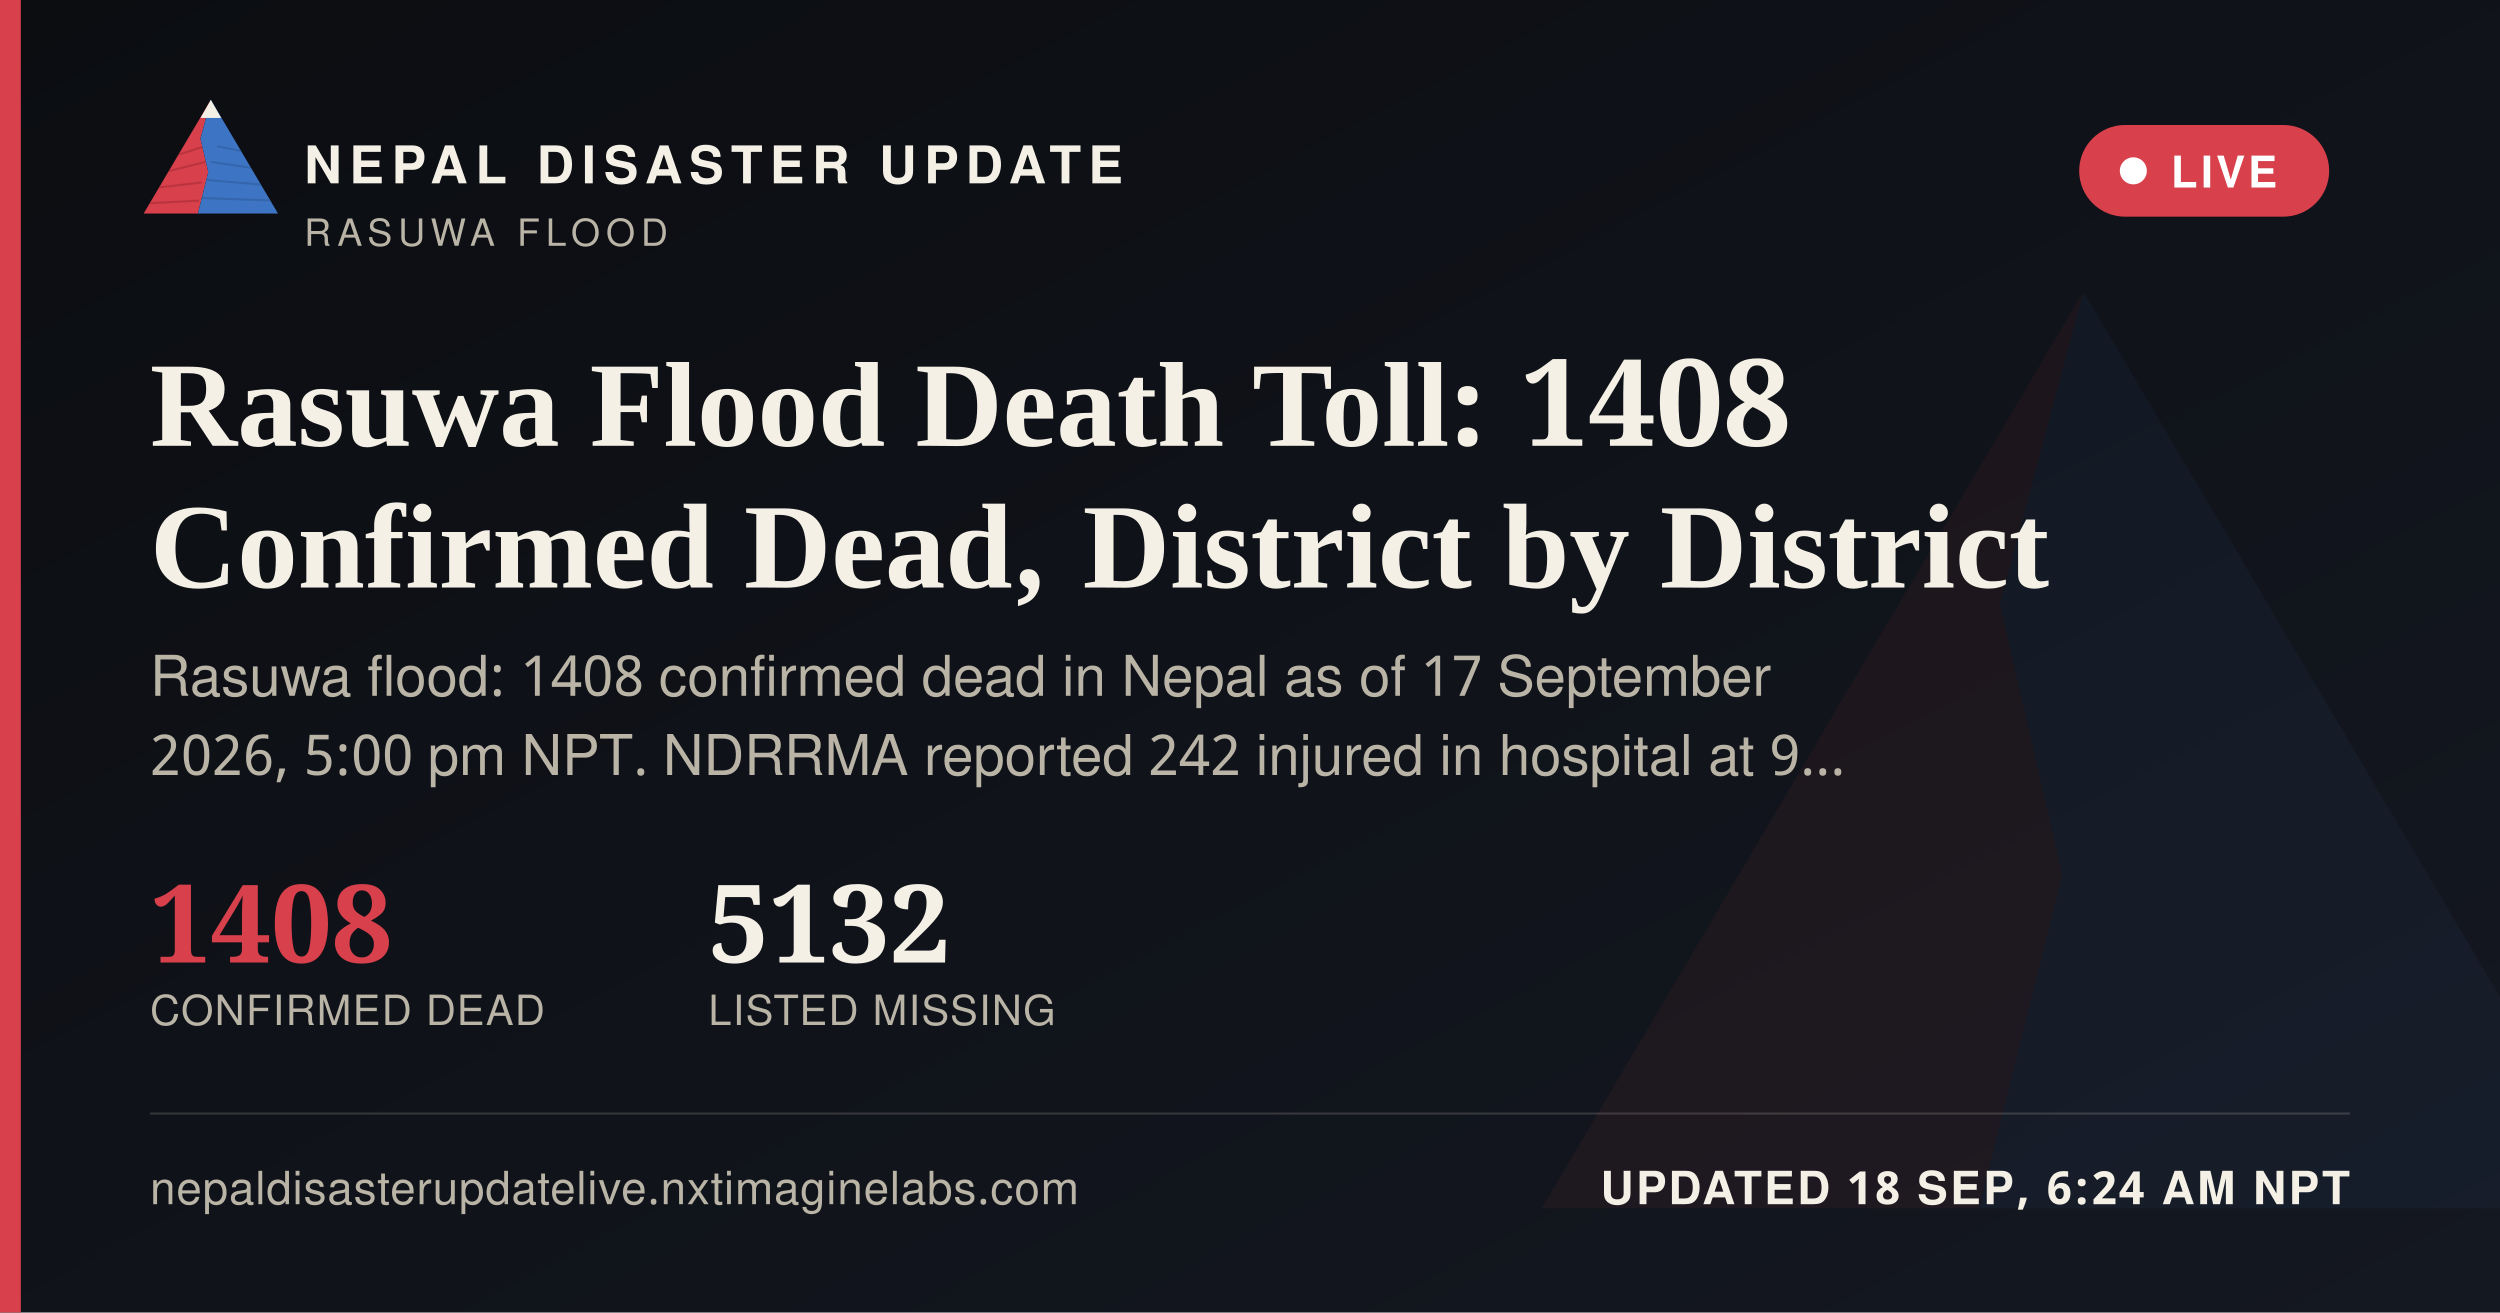
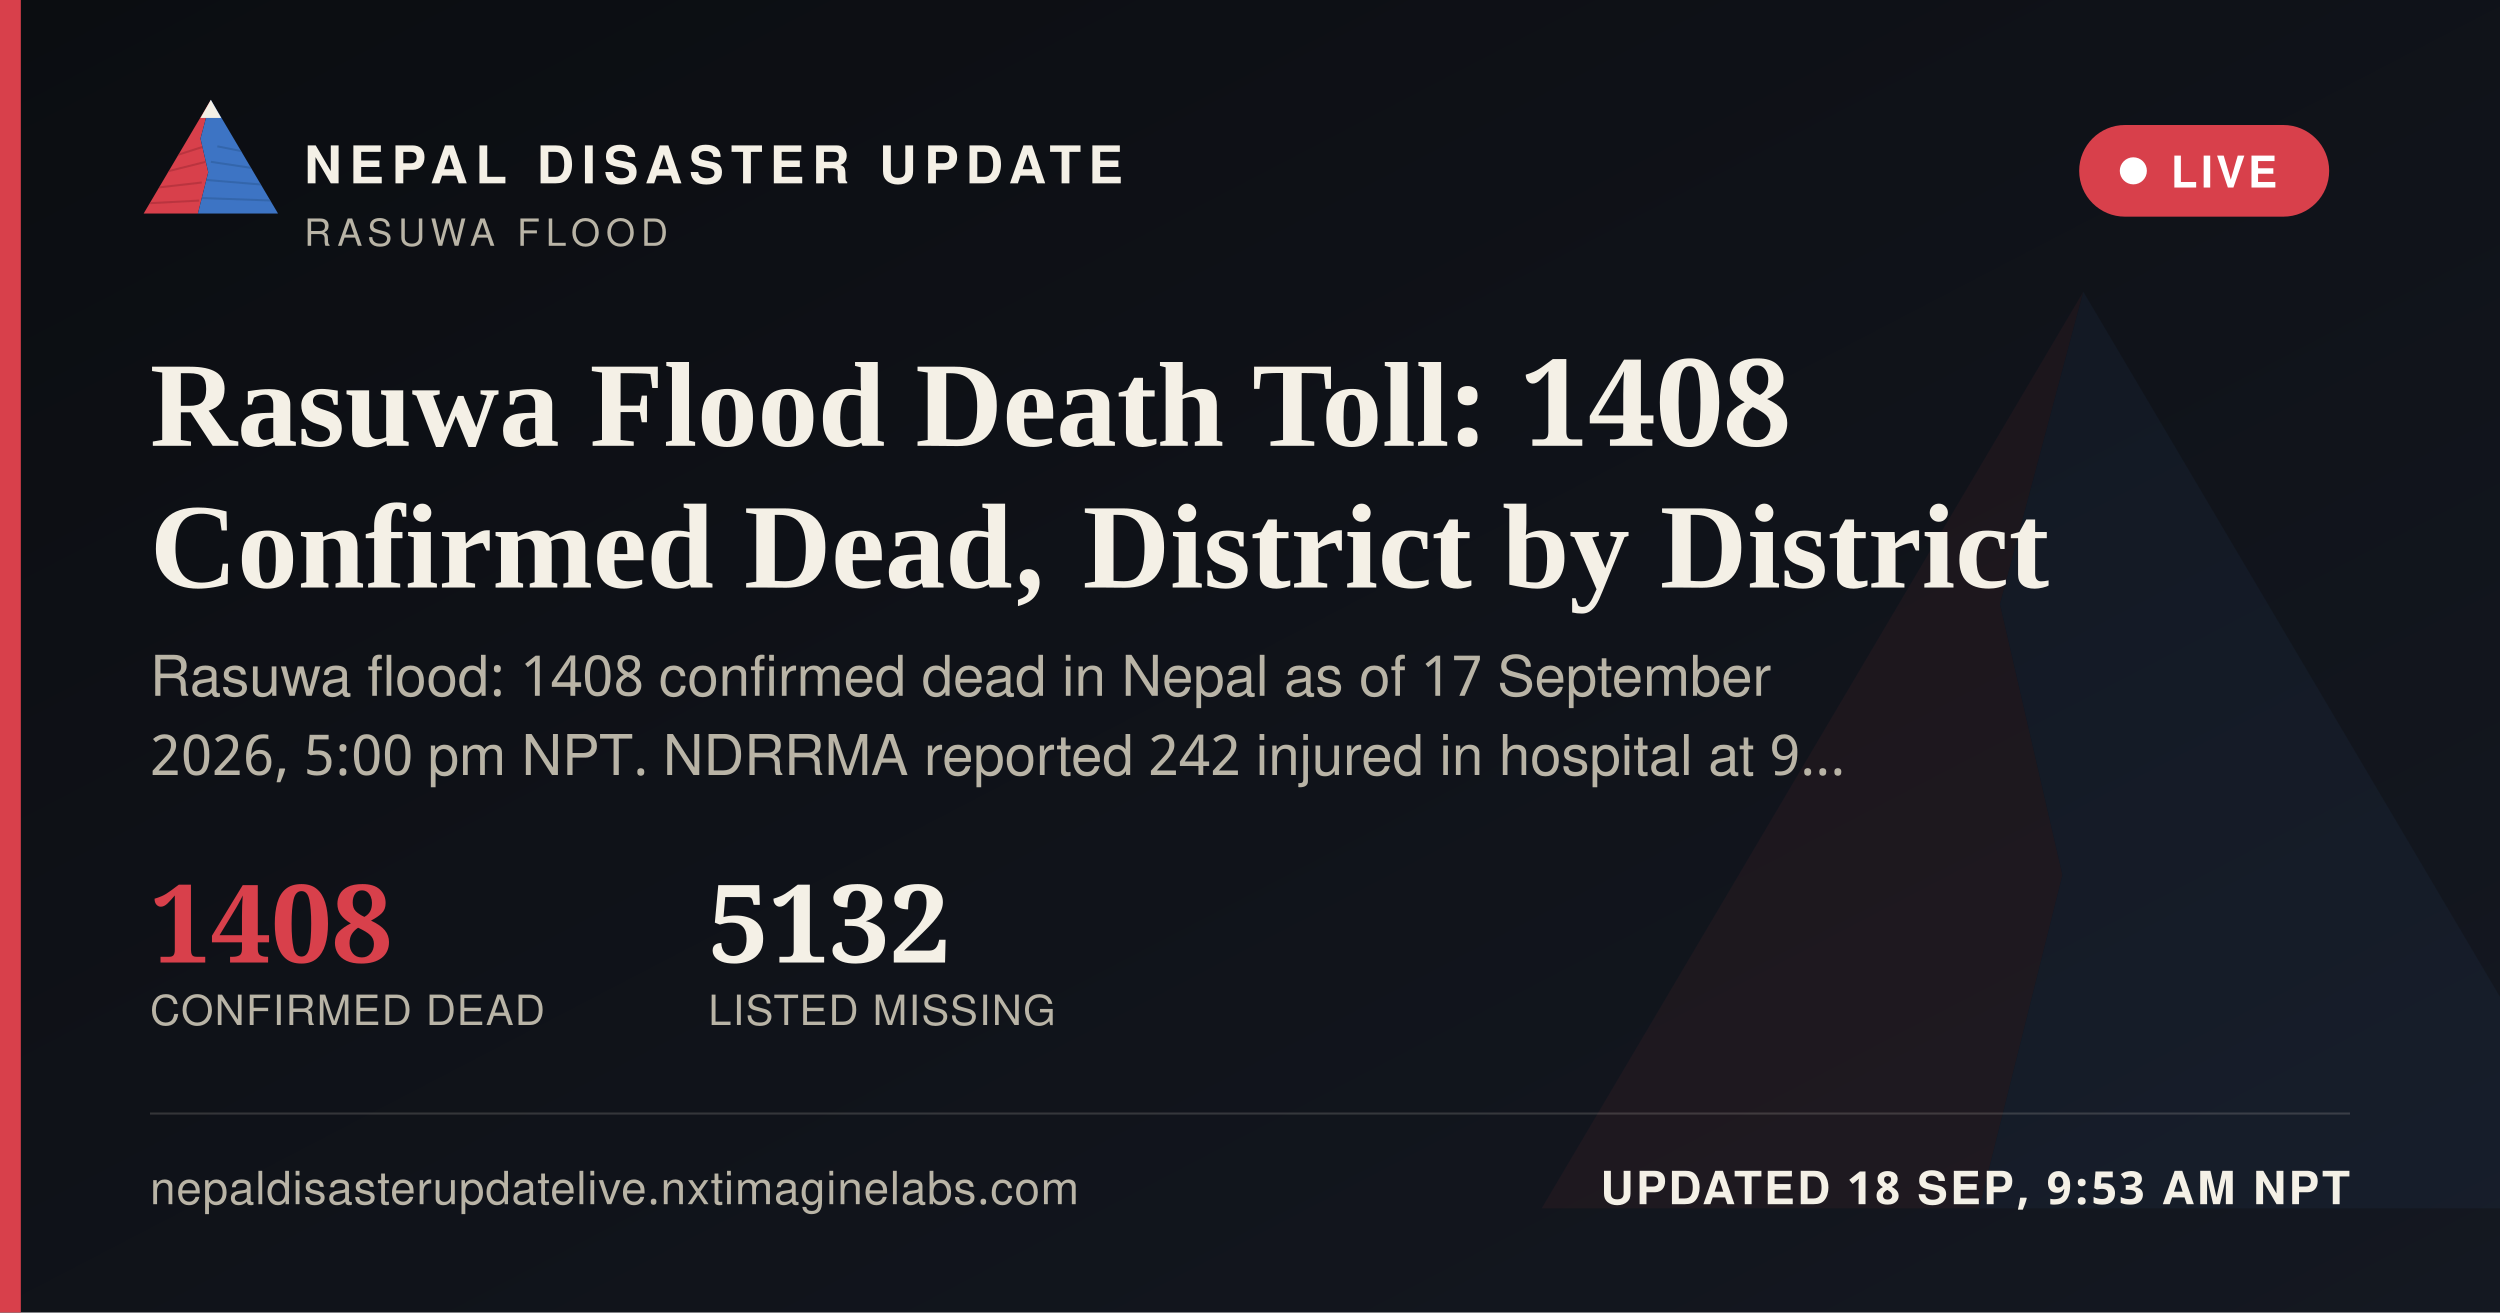
<svg xmlns="http://www.w3.org/2000/svg" width="1200" height="630" viewBox="0 0 1200 630">
  <defs>
    <linearGradient id="ogbg" x1="0" y1="0" x2="1" y2="1">
      <stop offset="0" stop-color="#0B0D11" />
      <stop offset="1" stop-color="#141821" />
    </linearGradient>
  </defs>
  <rect width="1200" height="630" fill="url(#ogbg)" />
  <g transform="translate(700,60) scale(5)" opacity="0.06">
    <polygon points="60,16 52,46 58,72 50,104 8,104" fill="#D8404B" />
    <polygon points="60,16 112,104 50,104 58,72 52,46" fill="#3D74C4" />
  </g>
  <rect x="0" y="0" width="10" height="630" fill="#D8404B" />
  <g transform="translate(64,38) scale(0.62)">
    <g>
      <defs>
        <clipPath id="ogLc">
          <polygon points="60,16 52,46 58,72 50,104 8,104" />
        </clipPath>
        <clipPath id="ogRc">
          <polygon points="60,16 112,104 50,104 58,72 52,46" />
        </clipPath>
      </defs>
      <polygon points="60,16 52,46 58,72 50,104 8,104" fill="#D8404B" />
      <g clip-path="url(#ogLc)" stroke="#A32A34" stroke-width="1.6" fill="none" opacity="0.55">
        <path d="M30,60 L55,52" />
        <path d="M24,72 L56,64" />
        <path d="M18,84 L53,80" />
        <path d="M13,96 L51,94" />
      </g>
      <polygon points="60,16 112,104 50,104 58,72 52,46" fill="#3D74C4" />
      <g clip-path="url(#ogRc)" stroke="#2A5793" stroke-width="1.6" fill="none" opacity="0.5">
        <path d="M65,52 L95,58" />
        <path d="M60,64 L100,70" />
        <path d="M56,78 L104,82" />
        <path d="M52,92 L108,94" />
      </g>
      <polygon points="60,16 52,30 68,30" fill="#F4F0E6" />
    </g>
  </g>
  <text x="146" y="88" font-family="'Public Sans', 'Noto Sans Devanagari', 'Helvetica Neue', Helvetica, Arial, sans-serif" font-size="25" font-weight="800" letter-spacing="3.6" fill="#F4F0E6">NEPAL DISASTER UPDATE</text>
  <text x="146" y="118" font-family="'Public Sans', 'Noto Sans Devanagari', 'Helvetica Neue', Helvetica, Arial, sans-serif" font-size="18" letter-spacing="2.8" fill="#B9B4A6">RASUWA FLOOD</text>
  <g>
    <rect x="998" y="60" width="120" height="44" rx="22" fill="#D8404B" stroke="none" />
    <circle cx="1024" cy="82" r="6.5" fill="#FFFFFF" />
    <text x="1042" y="90" font-family="'Public Sans', 'Noto Sans Devanagari', 'Helvetica Neue', Helvetica, Arial, sans-serif" font-size="21" font-weight="700" letter-spacing="1.6" fill="#FFFFFF">LIVE</text>
  </g>
  <text x="72" y="214" font-family="Newsreader, 'Noto Serif Devanagari', Georgia, 'Times New Roman', serif" font-size="58" font-weight="600" fill="#F4F0E6">Rasuwa Flood Death Toll: 1408</text>
  <text x="72" y="282" font-family="Newsreader, 'Noto Serif Devanagari', Georgia, 'Times New Roman', serif" font-size="58" font-weight="600" fill="#F4F0E6">Confirmed Dead, District by District</text>
  <text x="72" y="334" font-family="'Public Sans', 'Noto Sans Devanagari', 'Helvetica Neue', Helvetica, Arial, sans-serif" font-size="27" fill="#B9B4A6">Rasuwa flood: 1408 confirmed dead in Nepal as of 17 September</text>
  <text x="72" y="372" font-family="'Public Sans', 'Noto Sans Devanagari', 'Helvetica Neue', Helvetica, Arial, sans-serif" font-size="27" fill="#B9B4A6">2026, 5:00 pm NPT. NDRRMA reported 242 injured in hospital at 9…</text>
  <g transform="translate(72,462)">
    <text x="0" y="0" font-family="Newsreader, 'Noto Serif Devanagari', Georgia, 'Times New Roman', serif" font-size="52" font-weight="600" fill="#D8404B">1408</text>
    <text x="0" y="30" font-family="'Public Sans', 'Noto Sans Devanagari', 'Helvetica Neue', Helvetica, Arial, sans-serif" font-size="20" letter-spacing="0.6" fill="#B9B4A6">CONFIRMED DEAD</text>
    <text x="268" y="0" font-family="Newsreader, 'Noto Serif Devanagari', Georgia, 'Times New Roman', serif" font-size="52" font-weight="600" fill="#F4F0E6">5132</text>
    <text x="268" y="30" font-family="'Public Sans', 'Noto Sans Devanagari', 'Helvetica Neue', Helvetica, Arial, sans-serif" font-size="20" letter-spacing="0.6" fill="#B9B4A6">LISTED MISSING</text>
  </g>
  <rect x="72" y="534" width="1056" height="1" fill="rgba(244,240,230,0.16)" />
  <text x="72" y="578" font-family="'Public Sans', 'Noto Sans Devanagari', 'Helvetica Neue', Helvetica, Arial, sans-serif" font-size="22" fill="#B9B4A6" letter-spacing="0.4">nepaldisasterupdatelive.nxtimaginelabs.com</text>
-   <text x="1128" y="578" text-anchor="end" font-family="'Public Sans', 'Noto Sans Devanagari', 'Helvetica Neue', Helvetica, Arial, sans-serif" font-size="22" font-weight="700" letter-spacing="1.2" fill="#F4F0E6">UPDATED 18 SEP, 6:24 AM NPT</text>
+   <text x="1128" y="578" text-anchor="end" font-family="'Public Sans', 'Noto Sans Devanagari', 'Helvetica Neue', Helvetica, Arial, sans-serif" font-size="22" font-weight="700" letter-spacing="1.2" fill="#F4F0E6">UPDATED 18 SEP, 9:53 AM NPT</text>
</svg>
